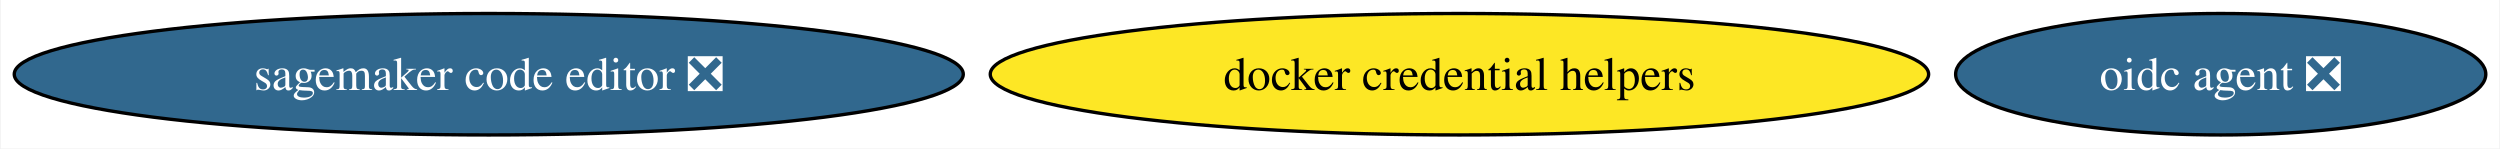
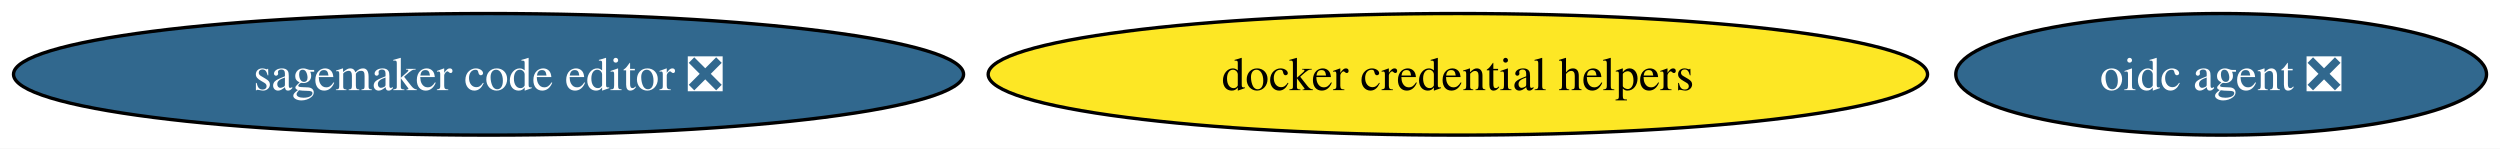
- <svg xmlns="http://www.w3.org/2000/svg" xmlns:xlink="http://www.w3.org/1999/xlink" width="741pt" height="44pt" viewBox="0.00 0.00 740.56 44.00">
+ <svg xmlns="http://www.w3.org/2000/svg" xmlns:xlink="http://www.w3.org/1999/xlink" width="740pt" height="44pt" viewBox="0.00 0.00 740.21 44.00">
  <g id="graph0" class="graph" transform="scale(1 1) rotate(0) translate(4 40)">
-     <polygon fill="white" stroke="none" points="-4,4 -4,-40 736.56,-40 736.56,4 -4,4" />
+     <polygon fill="white" stroke="none" points="-4,4 -4,-40 736.21,-40 736.21,4 -4,4" />
    <g id="node1" class="node">
      <g id="a_node1">
        <a xlink:href="https://github.com/conda-forge/oidc-agent-feedstock/pull/18" xlink:title="oidc agent ❎">
-           <ellipse fill="#31688e" stroke="black" cx="654" cy="-18" rx="78.57" ry="18" />
-           <text text-anchor="middle" x="654" y="-13.32" font-family="Times,serif" font-size="14.00" fill="white">oidc agent ❎</text>
+           <ellipse fill="#31688e" stroke="black" cx="653.65" cy="-18" rx="78.57" ry="18" />
+           <text text-anchor="middle" x="653.65" y="-13.32" font-family="Times,serif" font-size="14.00" fill="white">oidc agent ❎</text>
        </a>
      </g>
    </g>
    <g id="node2" class="node">
      <g id="a_node2">
        <a xlink:href="https://github.com/conda-forge/sagemaker-code-editor-feedstock/pull/60" xlink:title="sagemaker code editor ❎">
          <ellipse fill="#31688e" stroke="black" cx="140.65" cy="-18" rx="140.65" ry="18" />
          <text text-anchor="middle" x="140.65" y="-13.32" font-family="Times,serif" font-size="14.00" fill="white">sagemaker code editor ❎</text>
        </a>
      </g>
    </g>
    <g id="node3" class="node">
      <g id="a_node3">
        <a xlink:href="https://github.com/conda-forge/docker-credential-helpers-feedstock" xlink:title="docker credential helpers">
-           <ellipse fill="#fde725" stroke="black" cx="428.36" cy="-18" rx="139.07" ry="18" />
-           <text text-anchor="middle" x="428.36" y="-13.32" font-family="Times,serif" font-size="14.00">docker credential helpers</text>
+           <ellipse fill="#fde725" stroke="black" cx="427.65" cy="-18" rx="139.07" ry="18" />
+           <text text-anchor="middle" x="427.65" y="-13.32" font-family="Times,serif" font-size="14.00">docker credential helpers</text>
        </a>
      </g>
    </g>
  </g>
</svg>
